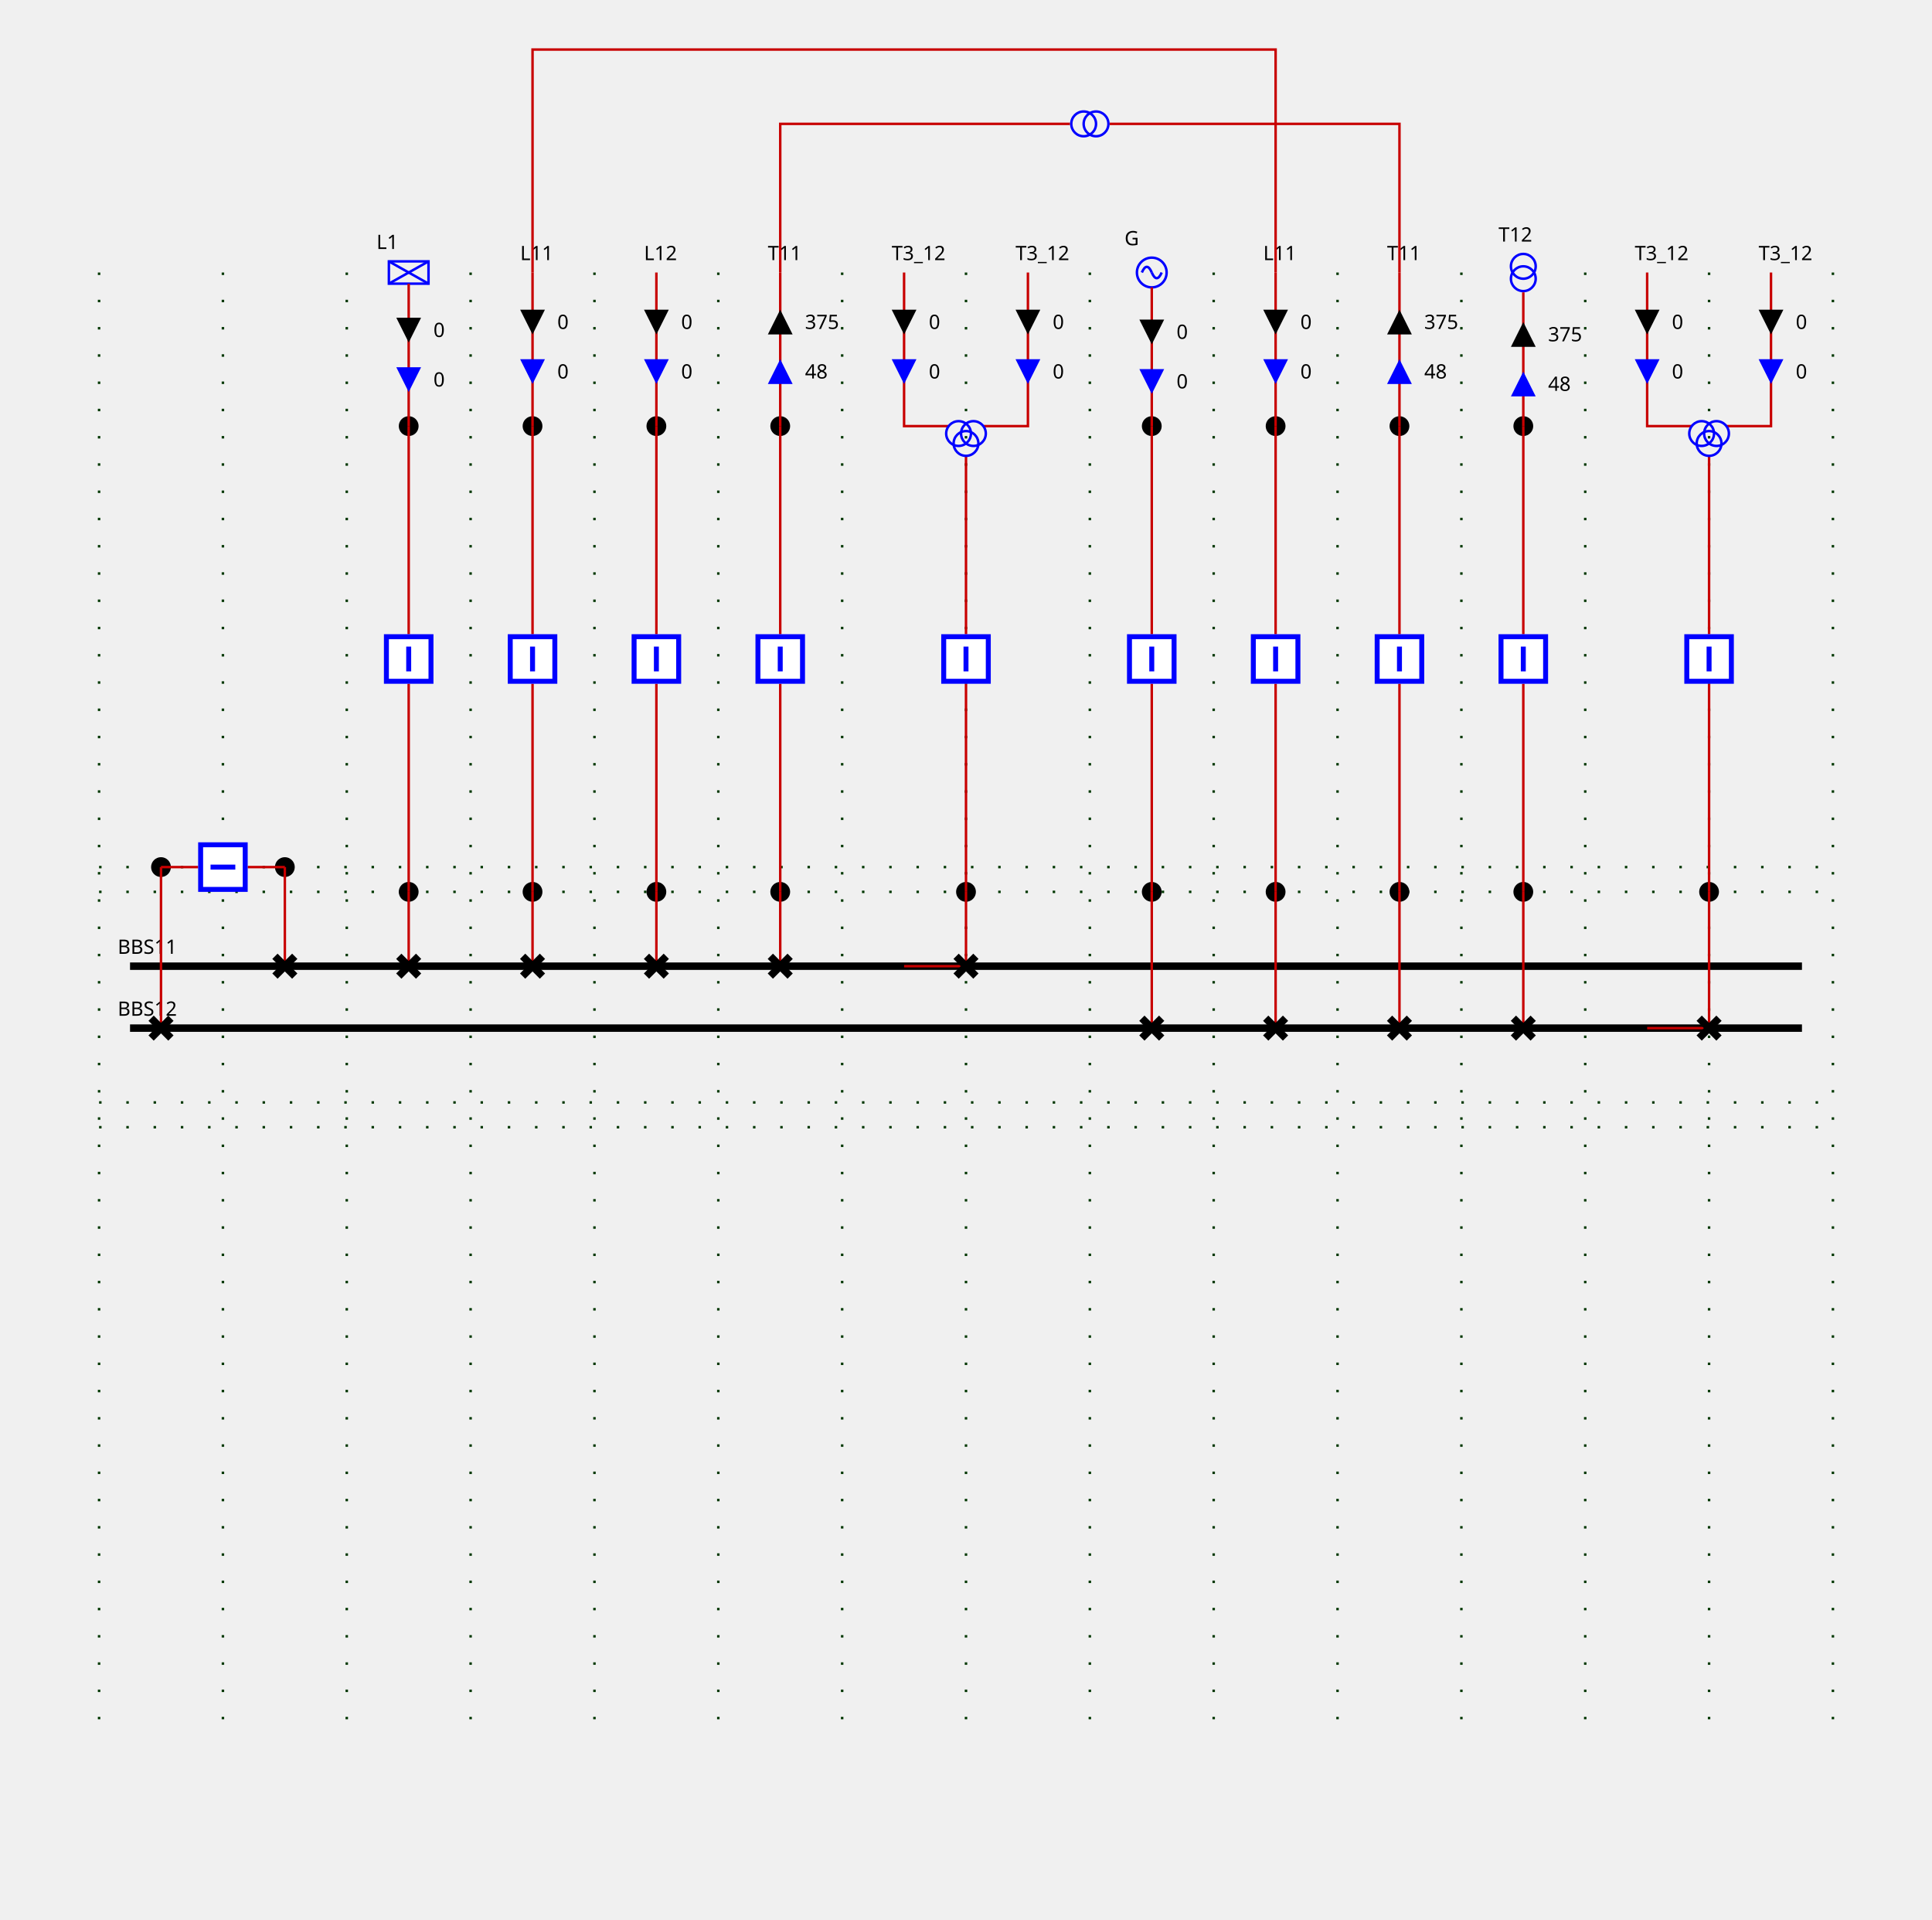
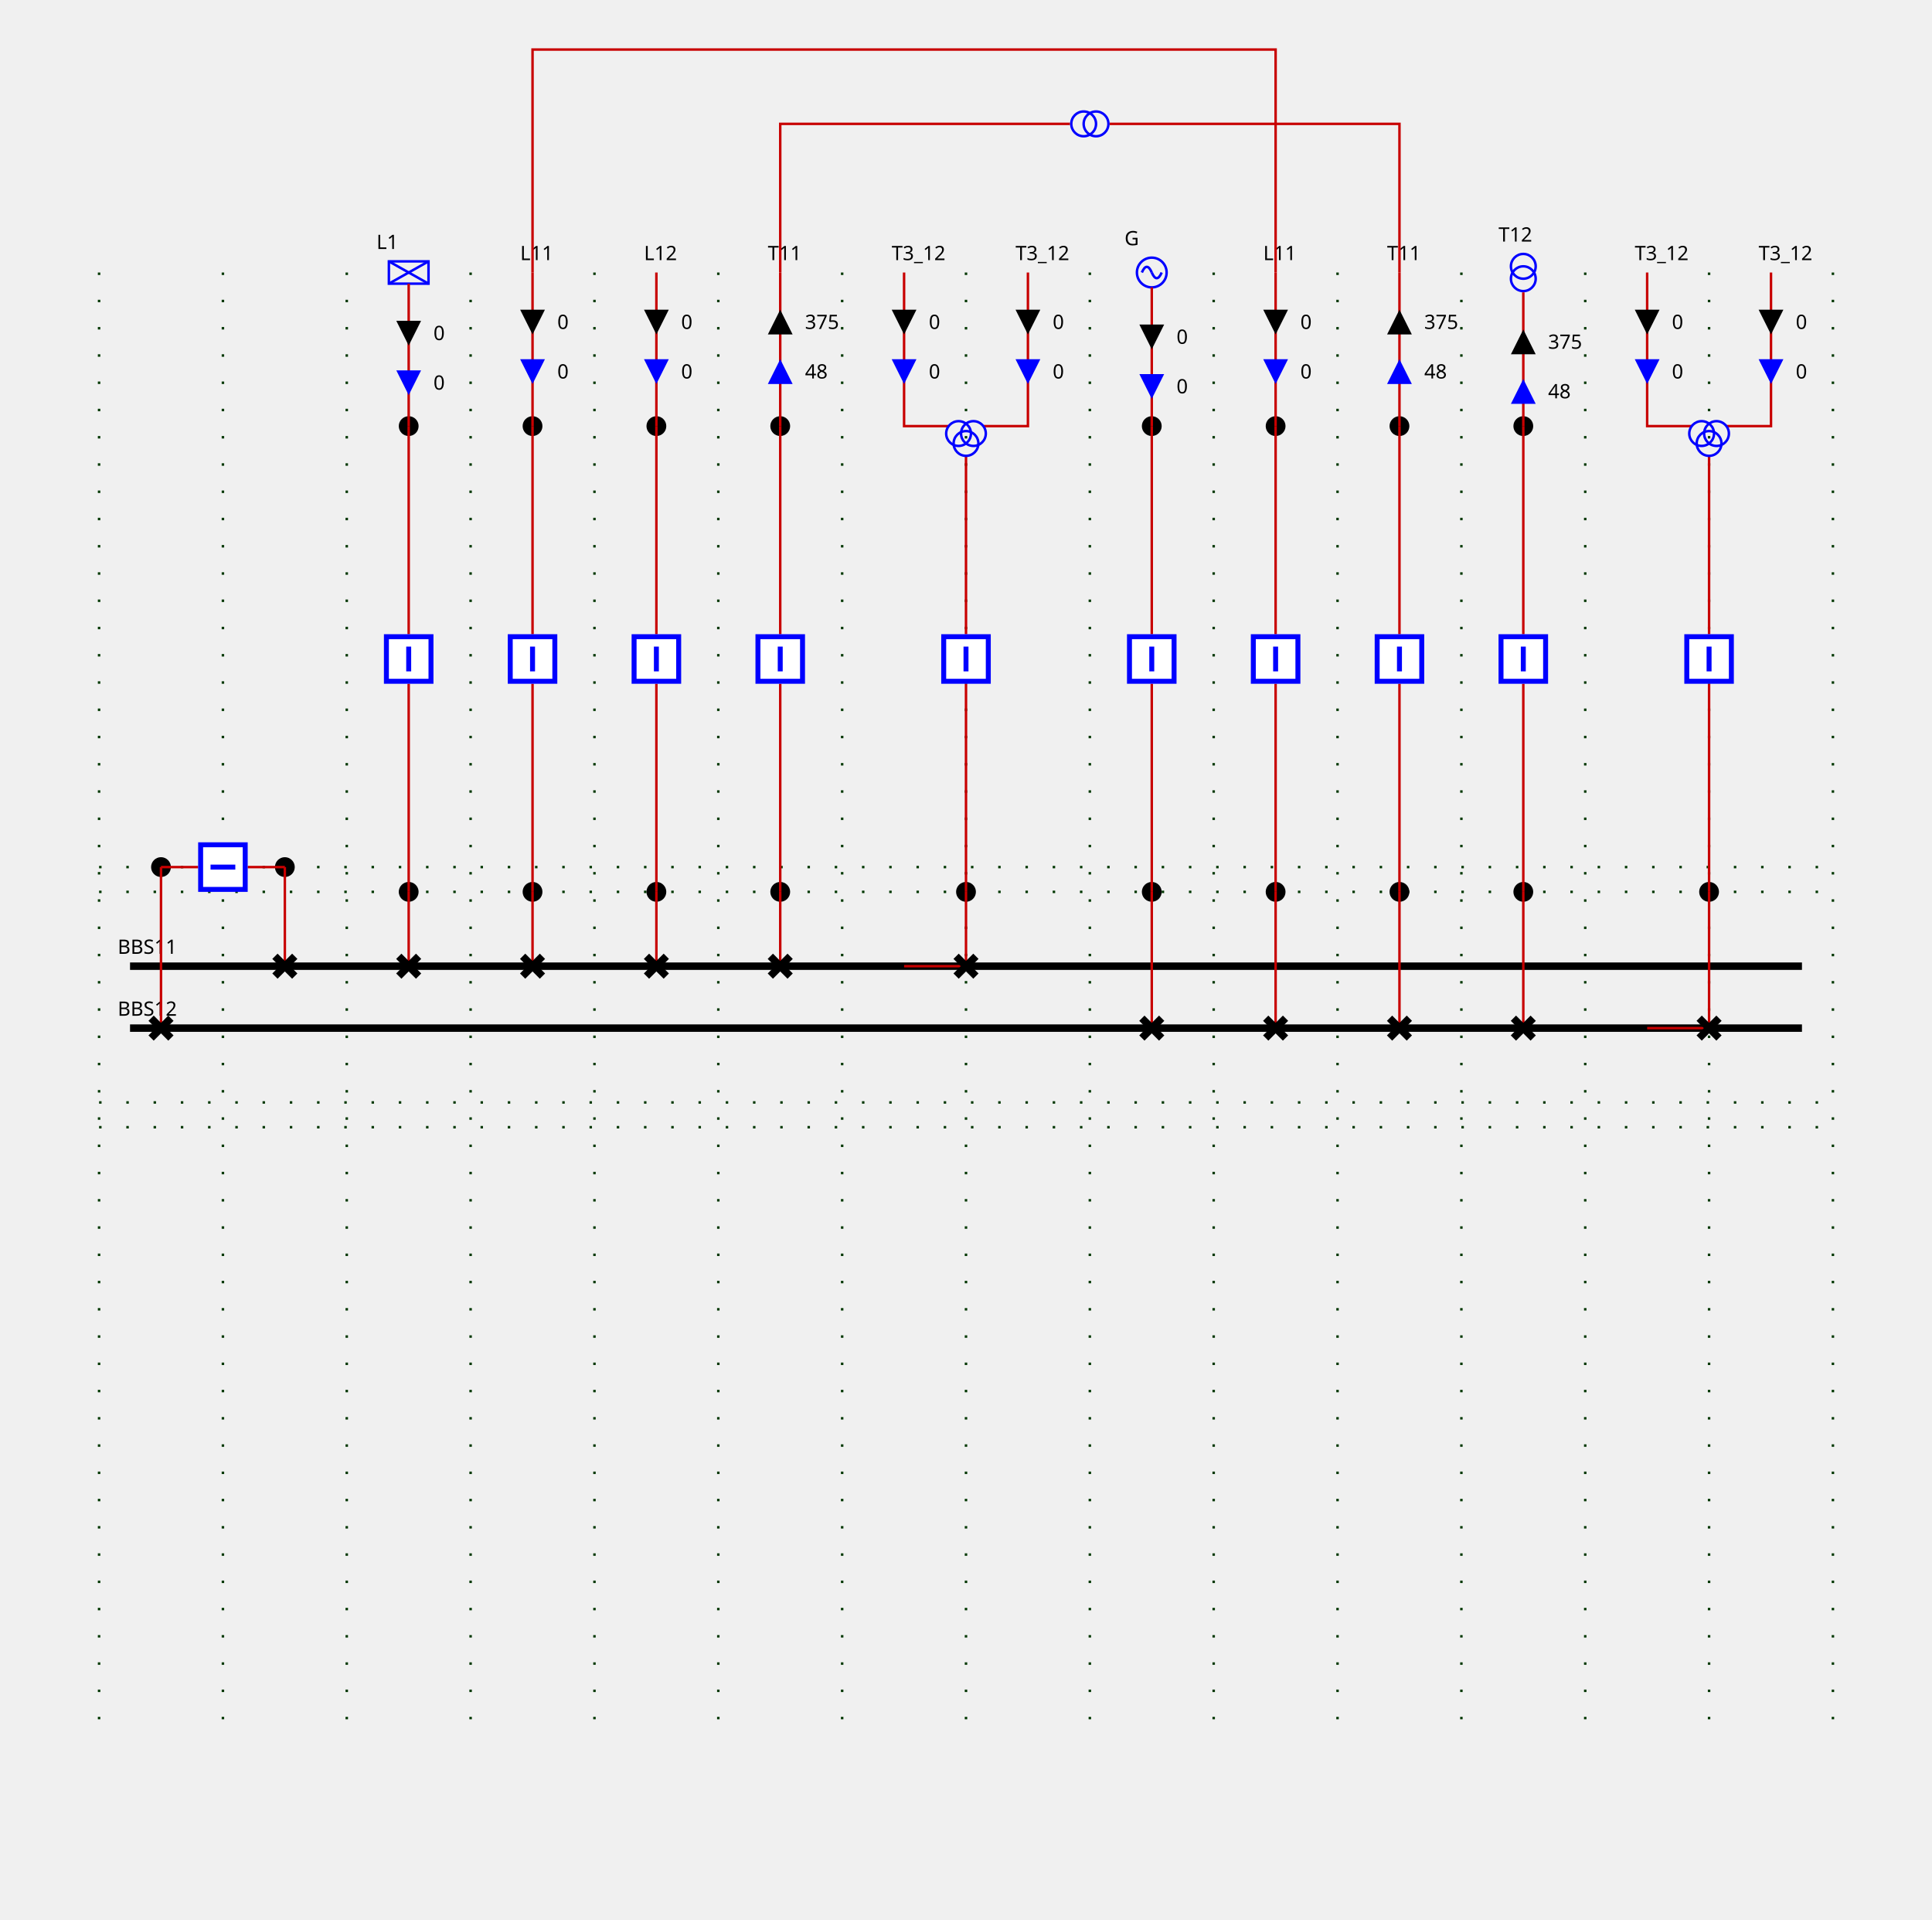
<svg xmlns="http://www.w3.org/2000/svg" height="775.0" viewBox="0 0 780.0 775.0" width="780.0">
  <style>
/* ----------------------------------------------------------------------- */
/* File: tautologies.css ------------------------------------------------- */
.sld-out .sld-arrow-in {visibility: hidden}
.sld-in .sld-arrow-out {visibility: hidden}
.sld-closed .sld-sw-open {visibility: hidden}
.sld-open .sld-sw-closed {visibility: hidden}
.sld-hidden-node {visibility: hidden}
.sld-top-feeder .sld-label {dominant-baseline: auto}
.sld-bottom-feeder .sld-label {dominant-baseline: hanging}
.sld-arrow-p .sld-label {dominant-baseline: middle}
.sld-arrow-q .sld-label {dominant-baseline: middle}
/* ----------------------------------------------------------------------- */
/* File : components.css ------------------------------------------------- */
/* Stroke black */
.sld-disconnector {stroke-width: 3; stroke: black; fill: none}
/* Stroke blue */
.sld-breaker {stroke-width: 2; stroke: blue; fill:white}
/* Stroke --sld-vl-color with fallback black */
.sld-bus-connection {stroke: var(--sld-vl-color, black); stroke-width: 4; fill: none}
.sld-busbar-section {stroke: var(--sld-vl-color, black); stroke-width: 3; fill: none}
/* Stroke --sld-vl-color with fallback red */
.sld-wire {stroke: var(--sld-vl-color, #c80000); fill: none}
/* Stroke --sld-vl-color with fallback blue */
.sld-load-break-switch {stroke: var(--sld-vl-color, blue); fill: none}
.sld-load {stroke: var(--sld-vl-color, blue); fill: none}
.sld-generator {stroke: var(--sld-vl-color, blue); fill: none}
.sld-two-wt {stroke: var(--sld-vl-color, blue); fill: none}
.sld-three-wt {stroke: var(--sld-vl-color, blue); fill: none}
.sld-winding {stroke: var(--sld-vl-color, blue); fill: none}
.sld-capacitor {stroke: var(--sld-vl-color, blue); fill: none}
.sld-inductor {stroke: var(--sld-vl-color, blue); fill: none}
.sld-pst {stroke: var(--sld-vl-color, blue); fill: none}
.sld-pst-arrow {stroke: black; fill: none}
.sld-svc {stroke: var(--sld-vl-color, blue); fill: none}
.sld-vsc {stroke: var(--sld-vl-color, blue); font-size: 7.43px; fill: none}
/* Stroke none &amp; fill: --sld-vl-color */
.sld-node-infos {stroke: none; fill: var(--sld-vl-color, black)}
/* Stroke none &amp; fill: black */
.sld-label {stroke: none; fill: black; font: 8px "Verdana"}
.sld-graph-label {stroke: none; fill: black; font: 12px "Verdana"}
.sld-node {stroke: none; fill: black}
.sld-flash {stroke: none; fill: black}
.sld-lock {stroke: none; fill: black}
/* Specific */
.sld-grid {stroke: #003700; stroke-dasharray: 1,10}
.sld-arrow-p {fill:black}
.sld-arrow-q {fill:blue}
.sld-frame {fill: var(--sld-background-color, transparent)}

</style>
  <rect class="sld-frame" height="100%" width="100%" />
  <g>
    <g class="sld-grid" id="GRID_VL1">
      <line x1="40.0" x2="40.0" y1="110.0" y2="695.0" />
      <line x1="90.0" x2="90.0" y1="110.0" y2="695.0" />
      <line x1="140.0" x2="140.0" y1="110.0" y2="695.0" />
      <line x1="190.0" x2="190.0" y1="110.0" y2="695.0" />
      <line x1="240.0" x2="240.0" y1="110.0" y2="695.0" />
      <line x1="290.0" x2="290.0" y1="110.0" y2="695.0" />
      <line x1="340.0" x2="340.0" y1="110.0" y2="695.0" />
      <line x1="390.0" x2="390.0" y1="110.0" y2="695.0" />
      <line x1="440.0" x2="440.0" y1="110.0" y2="695.0" />
      <line x1="490.0" x2="490.0" y1="110.0" y2="695.0" />
      <line x1="540.0" x2="540.0" y1="110.0" y2="695.0" />
      <line x1="590.0" x2="590.0" y1="110.0" y2="695.0" />
      <line x1="640.0" x2="640.0" y1="110.0" y2="695.0" />
      <line x1="690.0" x2="690.0" y1="110.0" y2="695.0" />
      <line x1="740.0" x2="740.0" y1="110.0" y2="695.0" />
      <line x1="40.0" x2="740.0" y1="360.0" y2="360.0" />
      <line x1="40.0" x2="740.0" y1="445.0" y2="445.0" />
      <line x1="40.0" x2="740.0" y1="350.0" y2="350.0" />
      <line x1="40.0" x2="740.0" y1="455.0" y2="455.0" />
    </g>
    <g class="sld-busbar-section" id="idBBS11" transform="translate(52.5,390.0)">
      <line x1="0" x2="675.0" y1="0" y2="0" />
      <text class="sld-label" id="BBS11_NW_LABEL" x="-5.0" y="-5.0">BBS11</text>
    </g>
    <g class="sld-busbar-section" id="idBBS12" transform="translate(52.5,415.0)">
      <line x1="0" x2="675.0" y1="0" y2="0" />
      <text class="sld-label" id="BBS12_NW_LABEL" x="-5.0" y="-5.0">BBS12</text>
    </g>
    <g class="cell idINTERN_32_0" id="idINTERN_32_0">
      <g class="sld-node" id="idINTERNAL_95_VL1_95_D10" transform="translate(111.0,346.0)">
        <circle cx="4" cy="4" r="4" />
      </g>
      <g class="sld-node" id="idINTERNAL_95_VL1_95_D20" transform="translate(61.0,346.0)">
        <circle cx="4" cy="4" r="4" />
      </g>
      <g class="sld-wire" id="_95_VL1_95_BBS11_95_D10">
        <polyline points="115.0,390.0,115.0,390.0" />
      </g>
      <g class="sld-wire" id="_95_VL1_95_D10_95_INTERNAL_95_VL1_95_D10">
        <polyline points="115.0,390.0,115.0,350.0" />
      </g>
      <g class="sld-wire" id="_95_VL1_95_BR1_95_INTERNAL_95_VL1_95_D10">
        <polyline points="100.0,350.0,115.0,350.0" />
      </g>
      <g class="sld-wire" id="_95_VL1_95_BR1_95_INTERNAL_95_VL1_95_D20">
        <polyline points="80.0,350.0,65.0,350.0" />
      </g>
      <g class="sld-wire" id="_95_VL1_95_D20_95_INTERNAL_95_VL1_95_D20">
        <polyline points="65.0,415.0,65.0,350.0" />
      </g>
      <g class="sld-wire" id="_95_VL1_95_D20_95_BBS12">
        <polyline points="65.0,415.0,65.0,415.0" />
      </g>
      <g class="sld-disconnector sld-closed" id="idD10" transform="translate(111.0,386.0)">
        <path class="sld-sw-closed" d="M0,0 8,8 M8,0 0,8" />
        <path class="sld-sw-open" d="M8,0 0,8" />
      </g>
      <g class="sld-breaker sld-closed" id="idBR1" transform="translate(80.0,340.0)">
        <path class="sld-sw-closed" d="M1,1 V19 H19 V1z M10,5 V15" transform="rotate(90.0,10.0,10.0)" />
        <path class="sld-sw-open" d="M1,1 V19 H19 V1z M5,10 H15" transform="rotate(90.0,10.0,10.0)" />
      </g>
      <g class="sld-disconnector sld-closed" id="idD20" transform="translate(61.0,411.0)">
        <path class="sld-sw-closed" d="M0,0 8,8 M8,0 0,8" />
        <path class="sld-sw-open" d="M8,0 0,8" />
      </g>
    </g>
    <g class="cell idEXTERN_32_1" id="idEXTERN_32_1">
      <g class="sld-node" id="idINTERNAL_95_VL1_95_D11" transform="translate(161.0,356.0)">
        <circle cx="4" cy="4" r="4" />
      </g>
      <g class="sld-node" id="idINTERNAL_95_VL1_95_L1" transform="translate(161.0,168.0)">
        <circle cx="4" cy="4" r="4" />
      </g>
      <g class="sld-load sld-top-feeder" id="idL1" transform="translate(157.0,105.5)">
        <rect height="9" width="16" />
        <line x1="0" x2="16" y1="0" y2="9" />
        <line x1="16" x2="0" y1="0" y2="9" />
        <text class="sld-label" id="L1_N_LABEL" x="-5.0" y="-5.0">L1</text>
      </g>
      <g class="sld-wire" id="_95_VL1_95_BBS11_95_D11">
        <polyline points="165.0,390.0,165.0,390.0" />
      </g>
      <g class="sld-wire" id="_95_VL1_95_D11_95_INTERNAL_95_VL1_95_D11">
        <polyline points="165.0,390.0,165.0,360.0" />
      </g>
      <g class="sld-wire" id="_95_VL1_95_BR12_95_INTERNAL_95_VL1_95_D11">
        <polyline points="165.0,276.0,165.0,360.0" />
      </g>
      <g class="sld-wire" id="_95_VL1_95_BR12_95_INTERNAL_95_VL1_95_L1">
        <polyline points="165.0,256.0,165.0,172.0" />
      </g>
      <g class="sld-wire" id="_95_VL1_95_INTERNAL_95_VL1_95_L1_95_L1">
        <polyline points="165.0,172.0,165.0,114.5" />
      </g>
-       <g class="sld-arrow-p sld-in" id="idL1_ARROW_ACTIVE" transform="translate(160.0,128.25)">
-         <polygon class="sld-arrow-in" points="0,0 10,0 5,10" />
-         <polygon class="sld-arrow-out" points="5,0 10,10 0,10" />
-         <text class="sld-label" x="15.0" y="5.0">0</text>
-       </g>
-       <g class="sld-arrow-q sld-in" id="idL1_ARROW_REACTIVE" transform="translate(160.0,148.25)">
+       <g class="sld-arrow-p sld-in" id="idL1_ARROW_ACTIVE" transform="translate(160.0,129.5)">
+         <polygon class="sld-arrow-in" points="0,0 10,0 5,10" />
+         <polygon class="sld-arrow-out" points="5,0 10,10 0,10" />
+         <text class="sld-label" x="15.0" y="5.0">0</text>
+       </g>
+       <g class="sld-arrow-q sld-in" id="idL1_ARROW_REACTIVE" transform="translate(160.0,149.5)">
        <polygon class="sld-arrow-in" points="0,0 10,0 5,10" />
        <polygon class="sld-arrow-out" points="5,0 10,10 0,10" />
        <text class="sld-label" x="15.0" y="5.0">0</text>
      </g>
      <g class="sld-disconnector sld-closed" id="idD11" transform="translate(161.0,386.0)">
        <path class="sld-sw-closed" d="M0,0 8,8 M8,0 0,8" />
        <path class="sld-sw-open" d="M8,0 0,8" />
      </g>
      <g class="sld-breaker sld-closed" id="idBR12" transform="translate(155.0,256.0)">
        <path class="sld-sw-closed" d="M1,1 V19 H19 V1z M10,5 V15" />
        <path class="sld-sw-open" d="M1,1 V19 H19 V1z M5,10 H15" />
      </g>
    </g>
    <g class="cell idEXTERN_32_2" id="idEXTERN_32_2">
      <g class="sld-node" id="idINTERNAL_95_VL1_95_D13" transform="translate(211.0,356.0)">
        <circle cx="4" cy="4" r="4" />
      </g>
      <g class="sld-node" id="idINTERNAL_95_VL1_95_L11_95_ONE" transform="translate(211.0,168.0)">
        <circle cx="4" cy="4" r="4" />
      </g>
      <g class="sld-top-feeder" id="idL11_95_ONE" transform="translate(215.0,110.0)">
        <text class="sld-label" id="L11_ONE_N_LABEL" x="-5.0" y="-5.0">L11</text>
      </g>
      <g class="sld-wire" id="_95_VL1_95_BBS11_95_D13">
        <polyline points="215.0,390.0,215.0,390.0" />
      </g>
      <g class="sld-wire" id="_95_VL1_95_D13_95_INTERNAL_95_VL1_95_D13">
        <polyline points="215.0,390.0,215.0,360.0" />
      </g>
      <g class="sld-wire" id="_95_VL1_95_BR14_95_INTERNAL_95_VL1_95_D13">
        <polyline points="215.0,276.0,215.0,360.0" />
      </g>
      <g class="sld-wire" id="_95_VL1_95_BR14_95_INTERNAL_95_VL1_95_L11_95_ONE">
        <polyline points="215.0,256.0,215.0,172.0" />
      </g>
      <g class="sld-wire" id="_95_VL1_95_INTERNAL_95_VL1_95_L11_95_ONE_95_L11_95_ONE">
        <polyline points="215.0,172.0,215.0,110.0" />
      </g>
      <g class="sld-arrow-p sld-in" id="idL11_95_ONE_ARROW_ACTIVE" transform="translate(210.0,125.0)">
        <polygon class="sld-arrow-in" points="0,0 10,0 5,10" />
        <polygon class="sld-arrow-out" points="5,0 10,10 0,10" />
        <text class="sld-label" x="15.0" y="5.0">0</text>
      </g>
      <g class="sld-arrow-q sld-in" id="idL11_95_ONE_ARROW_REACTIVE" transform="translate(210.0,145.0)">
        <polygon class="sld-arrow-in" points="0,0 10,0 5,10" />
        <polygon class="sld-arrow-out" points="5,0 10,10 0,10" />
        <text class="sld-label" x="15.0" y="5.0">0</text>
      </g>
      <g class="sld-disconnector sld-closed" id="idD13" transform="translate(211.0,386.0)">
        <path class="sld-sw-closed" d="M0,0 8,8 M8,0 0,8" />
        <path class="sld-sw-open" d="M8,0 0,8" />
      </g>
      <g class="sld-breaker sld-closed" id="idBR14" transform="translate(205.0,256.0)">
        <path class="sld-sw-closed" d="M1,1 V19 H19 V1z M10,5 V15" />
        <path class="sld-sw-open" d="M1,1 V19 H19 V1z M5,10 H15" />
      </g>
    </g>
    <g class="cell idEXTERN_32_3" id="idEXTERN_32_3">
      <g class="sld-node" id="idINTERNAL_95_VL1_95_D15" transform="translate(261.0,356.0)">
        <circle cx="4" cy="4" r="4" />
      </g>
      <g class="sld-node" id="idINTERNAL_95_VL1_95_L12_95_ONE" transform="translate(261.0,168.0)">
        <circle cx="4" cy="4" r="4" />
      </g>
      <g class="sld-top-feeder" id="idL12_95_ONE" transform="translate(265.0,110.0)">
        <text class="sld-label" id="L12_ONE_N_LABEL" x="-5.0" y="-5.0">L12</text>
      </g>
      <g class="sld-wire" id="_95_VL1_95_BBS11_95_D15">
        <polyline points="265.0,390.0,265.0,390.0" />
      </g>
      <g class="sld-wire" id="_95_VL1_95_D15_95_INTERNAL_95_VL1_95_D15">
        <polyline points="265.0,390.0,265.0,360.0" />
      </g>
      <g class="sld-wire" id="_95_VL1_95_BR16_95_INTERNAL_95_VL1_95_D15">
        <polyline points="265.0,276.0,265.0,360.0" />
      </g>
      <g class="sld-wire" id="_95_VL1_95_BR16_95_INTERNAL_95_VL1_95_L12_95_ONE">
        <polyline points="265.0,256.0,265.0,172.0" />
      </g>
      <g class="sld-wire" id="_95_VL1_95_INTERNAL_95_VL1_95_L12_95_ONE_95_L12_95_ONE">
        <polyline points="265.0,172.0,265.0,110.0" />
      </g>
      <g class="sld-arrow-p sld-in" id="idL12_95_ONE_ARROW_ACTIVE" transform="translate(260.0,125.0)">
        <polygon class="sld-arrow-in" points="0,0 10,0 5,10" />
        <polygon class="sld-arrow-out" points="5,0 10,10 0,10" />
        <text class="sld-label" x="15.0" y="5.0">0</text>
      </g>
      <g class="sld-arrow-q sld-in" id="idL12_95_ONE_ARROW_REACTIVE" transform="translate(260.0,145.0)">
        <polygon class="sld-arrow-in" points="0,0 10,0 5,10" />
        <polygon class="sld-arrow-out" points="5,0 10,10 0,10" />
        <text class="sld-label" x="15.0" y="5.0">0</text>
      </g>
      <g class="sld-disconnector sld-closed" id="idD15" transform="translate(261.0,386.0)">
        <path class="sld-sw-closed" d="M0,0 8,8 M8,0 0,8" />
        <path class="sld-sw-open" d="M8,0 0,8" />
      </g>
      <g class="sld-breaker sld-closed" id="idBR16" transform="translate(255.0,256.0)">
        <path class="sld-sw-closed" d="M1,1 V19 H19 V1z M10,5 V15" />
        <path class="sld-sw-open" d="M1,1 V19 H19 V1z M5,10 H15" />
      </g>
    </g>
    <g class="cell idEXTERN_32_4" id="idEXTERN_32_4">
      <g class="sld-node" id="idINTERNAL_95_VL1_95_D17" transform="translate(311.0,356.0)">
        <circle cx="4" cy="4" r="4" />
      </g>
      <g class="sld-node" id="idINTERNAL_95_VL1_95_T11_95_ONE" transform="translate(311.0,168.0)">
        <circle cx="4" cy="4" r="4" />
      </g>
      <g class="sld-top-feeder" id="idT11_95_ONE" transform="translate(315.0,110.0)">
        <text class="sld-label" id="T11_ONE_N_LABEL" x="-5.0" y="-5.0">T11</text>
      </g>
      <g class="sld-wire" id="_95_VL1_95_BBS11_95_D17">
        <polyline points="315.0,390.0,315.0,390.0" />
      </g>
      <g class="sld-wire" id="_95_VL1_95_D17_95_INTERNAL_95_VL1_95_D17">
        <polyline points="315.0,390.0,315.0,360.0" />
      </g>
      <g class="sld-wire" id="_95_VL1_95_BR18_95_INTERNAL_95_VL1_95_D17">
        <polyline points="315.0,276.0,315.0,360.0" />
      </g>
      <g class="sld-wire" id="_95_VL1_95_BR18_95_INTERNAL_95_VL1_95_T11_95_ONE">
        <polyline points="315.0,256.0,315.0,172.0" />
      </g>
      <g class="sld-wire" id="_95_VL1_95_INTERNAL_95_VL1_95_T11_95_ONE_95_T11_95_ONE">
        <polyline points="315.0,172.0,315.0,110.0" />
      </g>
      <g class="sld-arrow-p sld-out" id="idT11_95_ONE_ARROW_ACTIVE" transform="translate(310.0,125.0)">
        <polygon class="sld-arrow-in" points="0,0 10,0 5,10" />
        <polygon class="sld-arrow-out" points="5,0 10,10 0,10" />
        <text class="sld-label" x="15.0" y="5.0">375</text>
      </g>
      <g class="sld-arrow-q sld-out" id="idT11_95_ONE_ARROW_REACTIVE" transform="translate(310.0,145.0)">
        <polygon class="sld-arrow-in" points="0,0 10,0 5,10" />
        <polygon class="sld-arrow-out" points="5,0 10,10 0,10" />
        <text class="sld-label" x="15.0" y="5.0">48</text>
      </g>
      <g class="sld-disconnector sld-closed" id="idD17" transform="translate(311.0,386.0)">
        <path class="sld-sw-closed" d="M0,0 8,8 M8,0 0,8" />
        <path class="sld-sw-open" d="M8,0 0,8" />
      </g>
      <g class="sld-breaker sld-closed" id="idBR18" transform="translate(305.0,256.0)">
        <path class="sld-sw-closed" d="M1,1 V19 H19 V1z M10,5 V15" />
        <path class="sld-sw-open" d="M1,1 V19 H19 V1z M5,10 H15" />
      </g>
    </g>
    <g class="cell idEXTERN_32_5" id="idEXTERN_32_5">
      <g class="sld-node" id="idINTERNAL_95_VL1_95_D19" transform="translate(386.0,356.0)">
        <circle cx="4" cy="4" r="4" />
      </g>
      <g class="sld-top-feeder" id="idT3_95_12_95_TWO" transform="translate(415.0,110.0)">
        <text class="sld-label" id="T3_12_TWO_N_LABEL" x="-5.0" y="-5.0">T3_12</text>
      </g>
      <g class="sld-top-feeder" id="idT3_95_12_95_THREE" transform="translate(365.0,110.0)">
        <text class="sld-label" id="T3_12_THREE_N_LABEL" x="-5.0" y="-5.0">T3_12</text>
      </g>
      <g class="sld-wire" id="_95_VL1_95_BBS11_95_D19">
        <polyline points="365.0,390.0,390.0,390.0" />
      </g>
      <g class="sld-wire" id="_95_VL1_95_D19_95_INTERNAL_95_VL1_95_D19">
        <polyline points="390.0,390.0,390.0,360.0" />
      </g>
      <g class="sld-wire" id="_95_VL1_95_BR20_95_INTERNAL_95_VL1_95_D19">
        <polyline points="390.0,276.0,390.0,360.0" />
      </g>
      <g class="sld-wire" id="_95_VL1_95_BR20_95_T3_95_12">
        <polyline points="390.0,256.0,390.0,184.0" />
      </g>
      <g class="sld-wire" id="_95_VL1_95_T3_95_12_95_T3_95_12_95_TWO">
        <polyline points="397.0,172.0,415.0,172.0,415.0,110.0" />
      </g>
      <g class="sld-arrow-p sld-in" id="idT3_95_12_95_TWO_ARROW_ACTIVE" transform="translate(410.0,125.0)">
        <polygon class="sld-arrow-in" points="0,0 10,0 5,10" />
        <polygon class="sld-arrow-out" points="5,0 10,10 0,10" />
        <text class="sld-label" x="15.0" y="5.0">0</text>
      </g>
      <g class="sld-arrow-q sld-in" id="idT3_95_12_95_TWO_ARROW_REACTIVE" transform="translate(410.0,145.0)">
        <polygon class="sld-arrow-in" points="0,0 10,0 5,10" />
        <polygon class="sld-arrow-out" points="5,0 10,10 0,10" />
        <text class="sld-label" x="15.0" y="5.0">0</text>
      </g>
      <g class="sld-wire" id="_95_VL1_95_T3_95_12_95_T3_95_12_95_THREE">
        <polyline points="383.0,172.0,365.0,172.0,365.0,110.0" />
      </g>
      <g class="sld-arrow-p sld-in" id="idT3_95_12_95_THREE_ARROW_ACTIVE" transform="translate(360.0,125.0)">
        <polygon class="sld-arrow-in" points="0,0 10,0 5,10" />
        <polygon class="sld-arrow-out" points="5,0 10,10 0,10" />
        <text class="sld-label" x="15.0" y="5.0">0</text>
      </g>
      <g class="sld-arrow-q sld-in" id="idT3_95_12_95_THREE_ARROW_REACTIVE" transform="translate(360.0,145.0)">
        <polygon class="sld-arrow-in" points="0,0 10,0 5,10" />
        <polygon class="sld-arrow-out" points="5,0 10,10 0,10" />
        <text class="sld-label" x="15.0" y="5.0">0</text>
      </g>
      <g class="sld-disconnector sld-closed" id="idD19" transform="translate(386.0,386.0)">
        <path class="sld-sw-closed" d="M0,0 8,8 M8,0 0,8" />
        <path class="sld-sw-open" d="M8,0 0,8" />
      </g>
      <g class="sld-breaker sld-closed" id="idBR20" transform="translate(380.0,256.0)">
        <path class="sld-sw-closed" d="M1,1 V19 H19 V1z M10,5 V15" />
        <path class="sld-sw-open" d="M1,1 V19 H19 V1z M5,10 H15" />
      </g>
      <g class="sld-three-wt" id="idT3_95_12" transform="translate(382.0,160.0)">
        <circle class="sld-winding" cx="5" cy="15" r="5" />
        <circle class="sld-winding" cx="11" cy="15" r="5" />
        <circle class="sld-winding" cx="8" cy="19" r="5" />
      </g>
    </g>
    <g class="cell idEXTERN_32_6" id="idEXTERN_32_6">
      <g class="sld-node" id="idINTERNAL_95_VL1_95_D21" transform="translate(461.0,356.0)">
        <circle cx="4" cy="4" r="4" />
      </g>
      <g class="sld-node" id="idINTERNAL_95_VL1_95_G" transform="translate(461.0,168.0)">
        <circle cx="4" cy="4" r="4" />
      </g>
      <g class="sld-generator sld-top-feeder" id="idG" transform="translate(459.0,104.0)">
        <circle cx="6" cy="6" r="6" />
        <path d="M6,6 A 6 40 0 0 0 2,6" />
        <path d="M6,6 A 6 40 0 0 0 10,6" />
        <text class="sld-label" id="G_N_LABEL" x="-5.0" y="-5.0">G</text>
      </g>
      <g class="sld-wire" id="_95_VL1_95_BBS12_95_D21">
        <polyline points="465.0,415.0,465.0,415.0" />
      </g>
      <g class="sld-wire" id="_95_VL1_95_D21_95_INTERNAL_95_VL1_95_D21">
        <polyline points="465.0,415.0,465.0,360.0" />
      </g>
      <g class="sld-wire" id="_95_VL1_95_BR22_95_INTERNAL_95_VL1_95_D21">
        <polyline points="465.0,276.0,465.0,360.0" />
      </g>
      <g class="sld-wire" id="_95_VL1_95_BR22_95_INTERNAL_95_VL1_95_G">
        <polyline points="465.0,256.0,465.0,172.0" />
      </g>
      <g class="sld-wire" id="_95_VL1_95_INTERNAL_95_VL1_95_G_95_G">
        <polyline points="465.0,172.0,465.0,116.0" />
      </g>
-       <g class="sld-arrow-p sld-in" id="idG_ARROW_ACTIVE" transform="translate(460.0,129.0)">
-         <polygon class="sld-arrow-in" points="0,0 10,0 5,10" />
-         <polygon class="sld-arrow-out" points="5,0 10,10 0,10" />
-         <text class="sld-label" x="15.0" y="5.0">0</text>
-       </g>
-       <g class="sld-arrow-q sld-in" id="idG_ARROW_REACTIVE" transform="translate(460.0,149.0)">
+       <g class="sld-arrow-p sld-in" id="idG_ARROW_ACTIVE" transform="translate(460.0,131.0)">
+         <polygon class="sld-arrow-in" points="0,0 10,0 5,10" />
+         <polygon class="sld-arrow-out" points="5,0 10,10 0,10" />
+         <text class="sld-label" x="15.0" y="5.0">0</text>
+       </g>
+       <g class="sld-arrow-q sld-in" id="idG_ARROW_REACTIVE" transform="translate(460.0,151.0)">
        <polygon class="sld-arrow-in" points="0,0 10,0 5,10" />
        <polygon class="sld-arrow-out" points="5,0 10,10 0,10" />
        <text class="sld-label" x="15.0" y="5.0">0</text>
      </g>
      <g class="sld-disconnector sld-closed" id="idD21" transform="translate(461.0,411.0)">
        <path class="sld-sw-closed" d="M0,0 8,8 M8,0 0,8" />
        <path class="sld-sw-open" d="M8,0 0,8" />
      </g>
      <g class="sld-breaker sld-closed" id="idBR22" transform="translate(455.0,256.0)">
        <path class="sld-sw-closed" d="M1,1 V19 H19 V1z M10,5 V15" />
        <path class="sld-sw-open" d="M1,1 V19 H19 V1z M5,10 H15" />
      </g>
    </g>
    <g class="cell idEXTERN_32_7" id="idEXTERN_32_7">
      <g class="sld-node" id="idINTERNAL_95_VL1_95_D23" transform="translate(511.0,356.0)">
        <circle cx="4" cy="4" r="4" />
      </g>
      <g class="sld-node" id="idINTERNAL_95_VL1_95_L11_95_TWO" transform="translate(511.0,168.0)">
        <circle cx="4" cy="4" r="4" />
      </g>
      <g class="sld-top-feeder" id="idL11_95_TWO" transform="translate(515.0,110.0)">
        <text class="sld-label" id="L11_TWO_N_LABEL" x="-5.0" y="-5.0">L11</text>
      </g>
      <g class="sld-wire" id="_95_VL1_95_BBS12_95_D23">
        <polyline points="515.0,415.0,515.0,415.0" />
      </g>
      <g class="sld-wire" id="_95_VL1_95_D23_95_INTERNAL_95_VL1_95_D23">
        <polyline points="515.0,415.0,515.0,360.0" />
      </g>
      <g class="sld-wire" id="_95_VL1_95_BR24_95_INTERNAL_95_VL1_95_D23">
        <polyline points="515.0,276.0,515.0,360.0" />
      </g>
      <g class="sld-wire" id="_95_VL1_95_BR24_95_INTERNAL_95_VL1_95_L11_95_TWO">
        <polyline points="515.0,256.0,515.0,172.0" />
      </g>
      <g class="sld-wire" id="_95_VL1_95_INTERNAL_95_VL1_95_L11_95_TWO_95_L11_95_TWO">
        <polyline points="515.0,172.0,515.0,110.0" />
      </g>
      <g class="sld-arrow-p sld-in" id="idL11_95_TWO_ARROW_ACTIVE" transform="translate(510.0,125.0)">
        <polygon class="sld-arrow-in" points="0,0 10,0 5,10" />
        <polygon class="sld-arrow-out" points="5,0 10,10 0,10" />
        <text class="sld-label" x="15.0" y="5.0">0</text>
      </g>
      <g class="sld-arrow-q sld-in" id="idL11_95_TWO_ARROW_REACTIVE" transform="translate(510.0,145.0)">
        <polygon class="sld-arrow-in" points="0,0 10,0 5,10" />
        <polygon class="sld-arrow-out" points="5,0 10,10 0,10" />
        <text class="sld-label" x="15.0" y="5.0">0</text>
      </g>
      <g class="sld-disconnector sld-closed" id="idD23" transform="translate(511.0,411.0)">
        <path class="sld-sw-closed" d="M0,0 8,8 M8,0 0,8" />
        <path class="sld-sw-open" d="M8,0 0,8" />
      </g>
      <g class="sld-breaker sld-closed" id="idBR24" transform="translate(505.0,256.0)">
        <path class="sld-sw-closed" d="M1,1 V19 H19 V1z M10,5 V15" />
        <path class="sld-sw-open" d="M1,1 V19 H19 V1z M5,10 H15" />
      </g>
    </g>
    <g class="cell idEXTERN_32_8" id="idEXTERN_32_8">
      <g class="sld-node" id="idINTERNAL_95_VL1_95_D25" transform="translate(561.0,356.0)">
        <circle cx="4" cy="4" r="4" />
      </g>
      <g class="sld-node" id="idINTERNAL_95_VL1_95_T11_95_TWO" transform="translate(561.0,168.0)">
        <circle cx="4" cy="4" r="4" />
      </g>
      <g class="sld-top-feeder" id="idT11_95_TWO" transform="translate(565.0,110.0)">
        <text class="sld-label" id="T11_TWO_N_LABEL" x="-5.0" y="-5.0">T11</text>
      </g>
      <g class="sld-wire" id="_95_VL1_95_BBS12_95_D25">
        <polyline points="565.0,415.0,565.0,415.0" />
      </g>
      <g class="sld-wire" id="_95_VL1_95_D25_95_INTERNAL_95_VL1_95_D25">
        <polyline points="565.0,415.0,565.0,360.0" />
      </g>
      <g class="sld-wire" id="_95_VL1_95_BR26_95_INTERNAL_95_VL1_95_D25">
        <polyline points="565.0,276.0,565.0,360.0" />
      </g>
      <g class="sld-wire" id="_95_VL1_95_BR26_95_INTERNAL_95_VL1_95_T11_95_TWO">
        <polyline points="565.0,256.0,565.0,172.0" />
      </g>
      <g class="sld-wire" id="_95_VL1_95_INTERNAL_95_VL1_95_T11_95_TWO_95_T11_95_TWO">
        <polyline points="565.0,172.0,565.0,110.0" />
      </g>
      <g class="sld-arrow-p sld-out" id="idT11_95_TWO_ARROW_ACTIVE" transform="translate(560.0,125.0)">
        <polygon class="sld-arrow-in" points="0,0 10,0 5,10" />
        <polygon class="sld-arrow-out" points="5,0 10,10 0,10" />
        <text class="sld-label" x="15.0" y="5.0">375</text>
      </g>
      <g class="sld-arrow-q sld-out" id="idT11_95_TWO_ARROW_REACTIVE" transform="translate(560.0,145.0)">
        <polygon class="sld-arrow-in" points="0,0 10,0 5,10" />
        <polygon class="sld-arrow-out" points="5,0 10,10 0,10" />
        <text class="sld-label" x="15.0" y="5.0">48</text>
      </g>
      <g class="sld-disconnector sld-closed" id="idD25" transform="translate(561.0,411.0)">
        <path class="sld-sw-closed" d="M0,0 8,8 M8,0 0,8" />
        <path class="sld-sw-open" d="M8,0 0,8" />
      </g>
      <g class="sld-breaker sld-closed" id="idBR26" transform="translate(555.0,256.0)">
        <path class="sld-sw-closed" d="M1,1 V19 H19 V1z M10,5 V15" />
        <path class="sld-sw-open" d="M1,1 V19 H19 V1z M5,10 H15" />
      </g>
    </g>
    <g class="cell idEXTERN_32_9" id="idEXTERN_32_9">
      <g class="sld-node" id="idINTERNAL_95_VL1_95_D27" transform="translate(611.0,356.0)">
        <circle cx="4" cy="4" r="4" />
      </g>
      <g class="sld-node" id="idINTERNAL_95_VL1_95_T12_95_ONE" transform="translate(611.0,168.0)">
        <circle cx="4" cy="4" r="4" />
      </g>
      <g class="sld-two-wt sld-top-feeder" id="idT12_95_ONE" transform="translate(610.0,102.5)">
        <circle class="sld-winding" cx="5" cy="10" r="5" />
        <circle class="sld-winding" cx="5" cy="5" r="5" />
        <text class="sld-label" id="T12_ONE_N_LABEL" x="-5.0" y="-5.0">T12</text>
      </g>
      <g class="sld-wire" id="_95_VL1_95_BBS12_95_D27">
        <polyline points="615.0,415.0,615.0,415.0" />
      </g>
      <g class="sld-wire" id="_95_VL1_95_D27_95_INTERNAL_95_VL1_95_D27">
        <polyline points="615.0,415.0,615.0,360.0" />
      </g>
      <g class="sld-wire" id="_95_VL1_95_BR28_95_INTERNAL_95_VL1_95_D27">
        <polyline points="615.0,276.0,615.0,360.0" />
      </g>
      <g class="sld-wire" id="_95_VL1_95_BR28_95_INTERNAL_95_VL1_95_T12_95_ONE">
        <polyline points="615.0,256.0,615.0,172.0" />
      </g>
      <g class="sld-wire" id="_95_VL1_95_INTERNAL_95_VL1_95_T12_95_ONE_95_T12_95_ONE">
        <polyline points="615.0,172.0,615.0,118.0" />
      </g>
-       <g class="sld-arrow-p sld-out" id="idT12_95_ONE_ARROW_ACTIVE" transform="translate(610.0,130.0)">
+       <g class="sld-arrow-p sld-out" id="idT12_95_ONE_ARROW_ACTIVE" transform="translate(610.0,133.0)">
        <polygon class="sld-arrow-in" points="0,0 10,0 5,10" />
        <polygon class="sld-arrow-out" points="5,0 10,10 0,10" />
        <text class="sld-label" x="15.0" y="5.0">375</text>
      </g>
-       <g class="sld-arrow-q sld-out" id="idT12_95_ONE_ARROW_REACTIVE" transform="translate(610.0,150.0)">
+       <g class="sld-arrow-q sld-out" id="idT12_95_ONE_ARROW_REACTIVE" transform="translate(610.0,153.0)">
        <polygon class="sld-arrow-in" points="0,0 10,0 5,10" />
        <polygon class="sld-arrow-out" points="5,0 10,10 0,10" />
        <text class="sld-label" x="15.0" y="5.0">48</text>
      </g>
      <g class="sld-disconnector sld-closed" id="idD27" transform="translate(611.0,411.0)">
        <path class="sld-sw-closed" d="M0,0 8,8 M8,0 0,8" />
        <path class="sld-sw-open" d="M8,0 0,8" />
      </g>
      <g class="sld-breaker sld-closed" id="idBR28" transform="translate(605.0,256.0)">
        <path class="sld-sw-closed" d="M1,1 V19 H19 V1z M10,5 V15" />
        <path class="sld-sw-open" d="M1,1 V19 H19 V1z M5,10 H15" />
      </g>
    </g>
    <g class="cell idEXTERN_32_10" id="idEXTERN_32_10">
      <g class="sld-node" id="idINTERNAL_95_VL1_95_D29" transform="translate(686.0,356.0)">
        <circle cx="4" cy="4" r="4" />
      </g>
      <g class="sld-top-feeder" id="idT3_95_12_95_ONE" transform="translate(715.0,110.0)">
        <text class="sld-label" id="T3_12_ONE_N_LABEL" x="-5.0" y="-5.0">T3_12</text>
      </g>
      <g class="sld-top-feeder" id="idT3_95_12_95_THREE" transform="translate(665.0,110.0)">
        <text class="sld-label" id="T3_12_THREE_N_LABEL" x="-5.0" y="-5.0">T3_12</text>
      </g>
      <g class="sld-wire" id="_95_VL1_95_BBS12_95_D29">
        <polyline points="665.0,415.0,690.0,415.0" />
      </g>
      <g class="sld-wire" id="_95_VL1_95_D29_95_INTERNAL_95_VL1_95_D29">
        <polyline points="690.0,415.0,690.0,360.0" />
      </g>
      <g class="sld-wire" id="_95_VL1_95_BR30_95_INTERNAL_95_VL1_95_D29">
        <polyline points="690.0,276.0,690.0,360.0" />
      </g>
      <g class="sld-wire" id="_95_VL1_95_BR30_95_T3_95_12">
        <polyline points="690.0,256.0,690.0,184.0" />
      </g>
      <g class="sld-wire" id="_95_VL1_95_T3_95_12_95_T3_95_12_95_ONE">
        <polyline points="697.0,172.0,715.0,172.0,715.0,110.0" />
      </g>
      <g class="sld-arrow-p sld-in" id="idT3_95_12_95_ONE_ARROW_ACTIVE" transform="translate(710.0,125.0)">
        <polygon class="sld-arrow-in" points="0,0 10,0 5,10" />
        <polygon class="sld-arrow-out" points="5,0 10,10 0,10" />
        <text class="sld-label" x="15.0" y="5.0">0</text>
      </g>
      <g class="sld-arrow-q sld-in" id="idT3_95_12_95_ONE_ARROW_REACTIVE" transform="translate(710.0,145.0)">
        <polygon class="sld-arrow-in" points="0,0 10,0 5,10" />
        <polygon class="sld-arrow-out" points="5,0 10,10 0,10" />
        <text class="sld-label" x="15.0" y="5.0">0</text>
      </g>
      <g class="sld-wire" id="_95_VL1_95_T3_95_12_95_T3_95_12_95_THREE">
        <polyline points="683.0,172.0,665.0,172.0,665.0,110.0" />
      </g>
      <g class="sld-arrow-p sld-in" id="idT3_95_12_95_THREE_ARROW_ACTIVE" transform="translate(660.0,125.0)">
        <polygon class="sld-arrow-in" points="0,0 10,0 5,10" />
        <polygon class="sld-arrow-out" points="5,0 10,10 0,10" />
        <text class="sld-label" x="15.0" y="5.0">0</text>
      </g>
      <g class="sld-arrow-q sld-in" id="idT3_95_12_95_THREE_ARROW_REACTIVE" transform="translate(660.0,145.0)">
        <polygon class="sld-arrow-in" points="0,0 10,0 5,10" />
        <polygon class="sld-arrow-out" points="5,0 10,10 0,10" />
        <text class="sld-label" x="15.0" y="5.0">0</text>
      </g>
      <g class="sld-disconnector sld-closed" id="idD29" transform="translate(686.0,411.0)">
        <path class="sld-sw-closed" d="M0,0 8,8 M8,0 0,8" />
        <path class="sld-sw-open" d="M8,0 0,8" />
      </g>
      <g class="sld-breaker sld-closed" id="idBR30" transform="translate(680.0,256.0)">
        <path class="sld-sw-closed" d="M1,1 V19 H19 V1z M10,5 V15" />
        <path class="sld-sw-open" d="M1,1 V19 H19 V1z M5,10 H15" />
      </g>
      <g class="sld-three-wt" id="idT3_95_12" transform="translate(682.0,160.0)">
        <circle class="sld-winding" cx="5" cy="15" r="5" />
        <circle class="sld-winding" cx="11" cy="15" r="5" />
        <circle class="sld-winding" cx="8" cy="19" r="5" />
      </g>
    </g>
    <g class="sld-wire" id="idL11">
      <polyline points="215.0,110.0,215.0,20.0,515.0,20.0,515.0,110.0" />
    </g>
    <g class="sld-wire" id="idEDGE_95_T11_95_ONE">
      <polyline points="315.0,110.0,315.0,50.0,432.0,50.0" />
    </g>
    <g class="sld-wire" id="idEDGE_95_T11_95_TWO">
      <polyline points="565.0,110.0,565.0,50.0,448.0,50.0" />
    </g>
    <g class="sld-two-wt" id="idT11" transform="translate(435.0,42.5)">
      <circle class="sld-winding" cx="5" cy="10" r="5" transform="rotate(90.0,5.0,7.5)" />
      <circle class="sld-winding" cx="5" cy="5" r="5" transform="rotate(90.0,5.0,7.5)" />
    </g>
  </g>
</svg>
